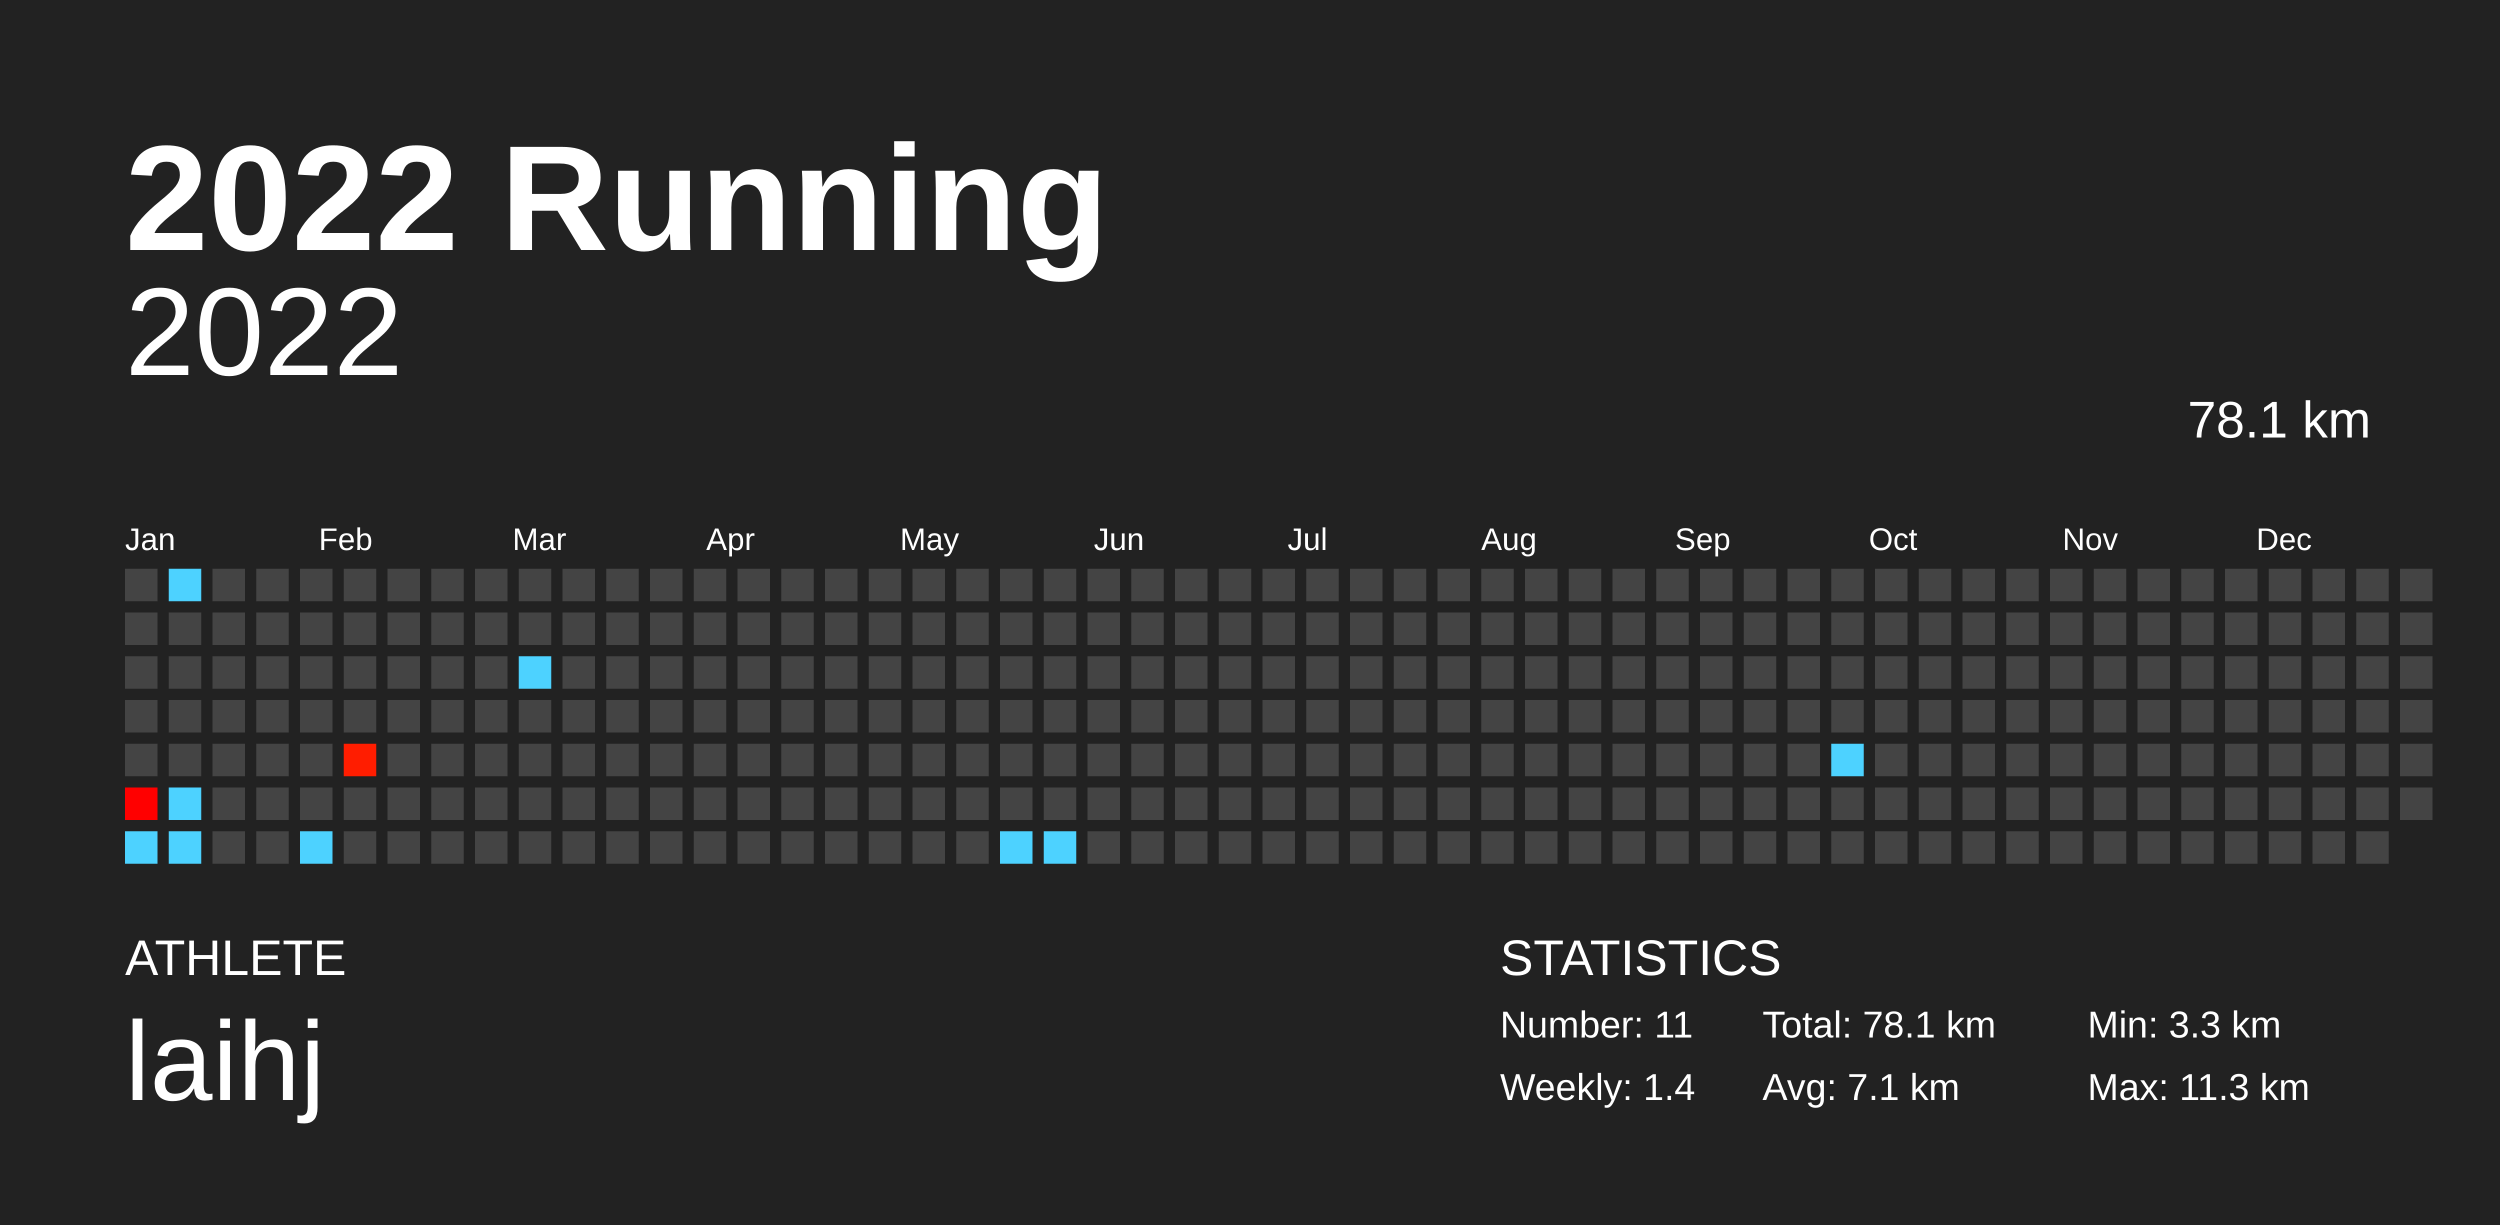
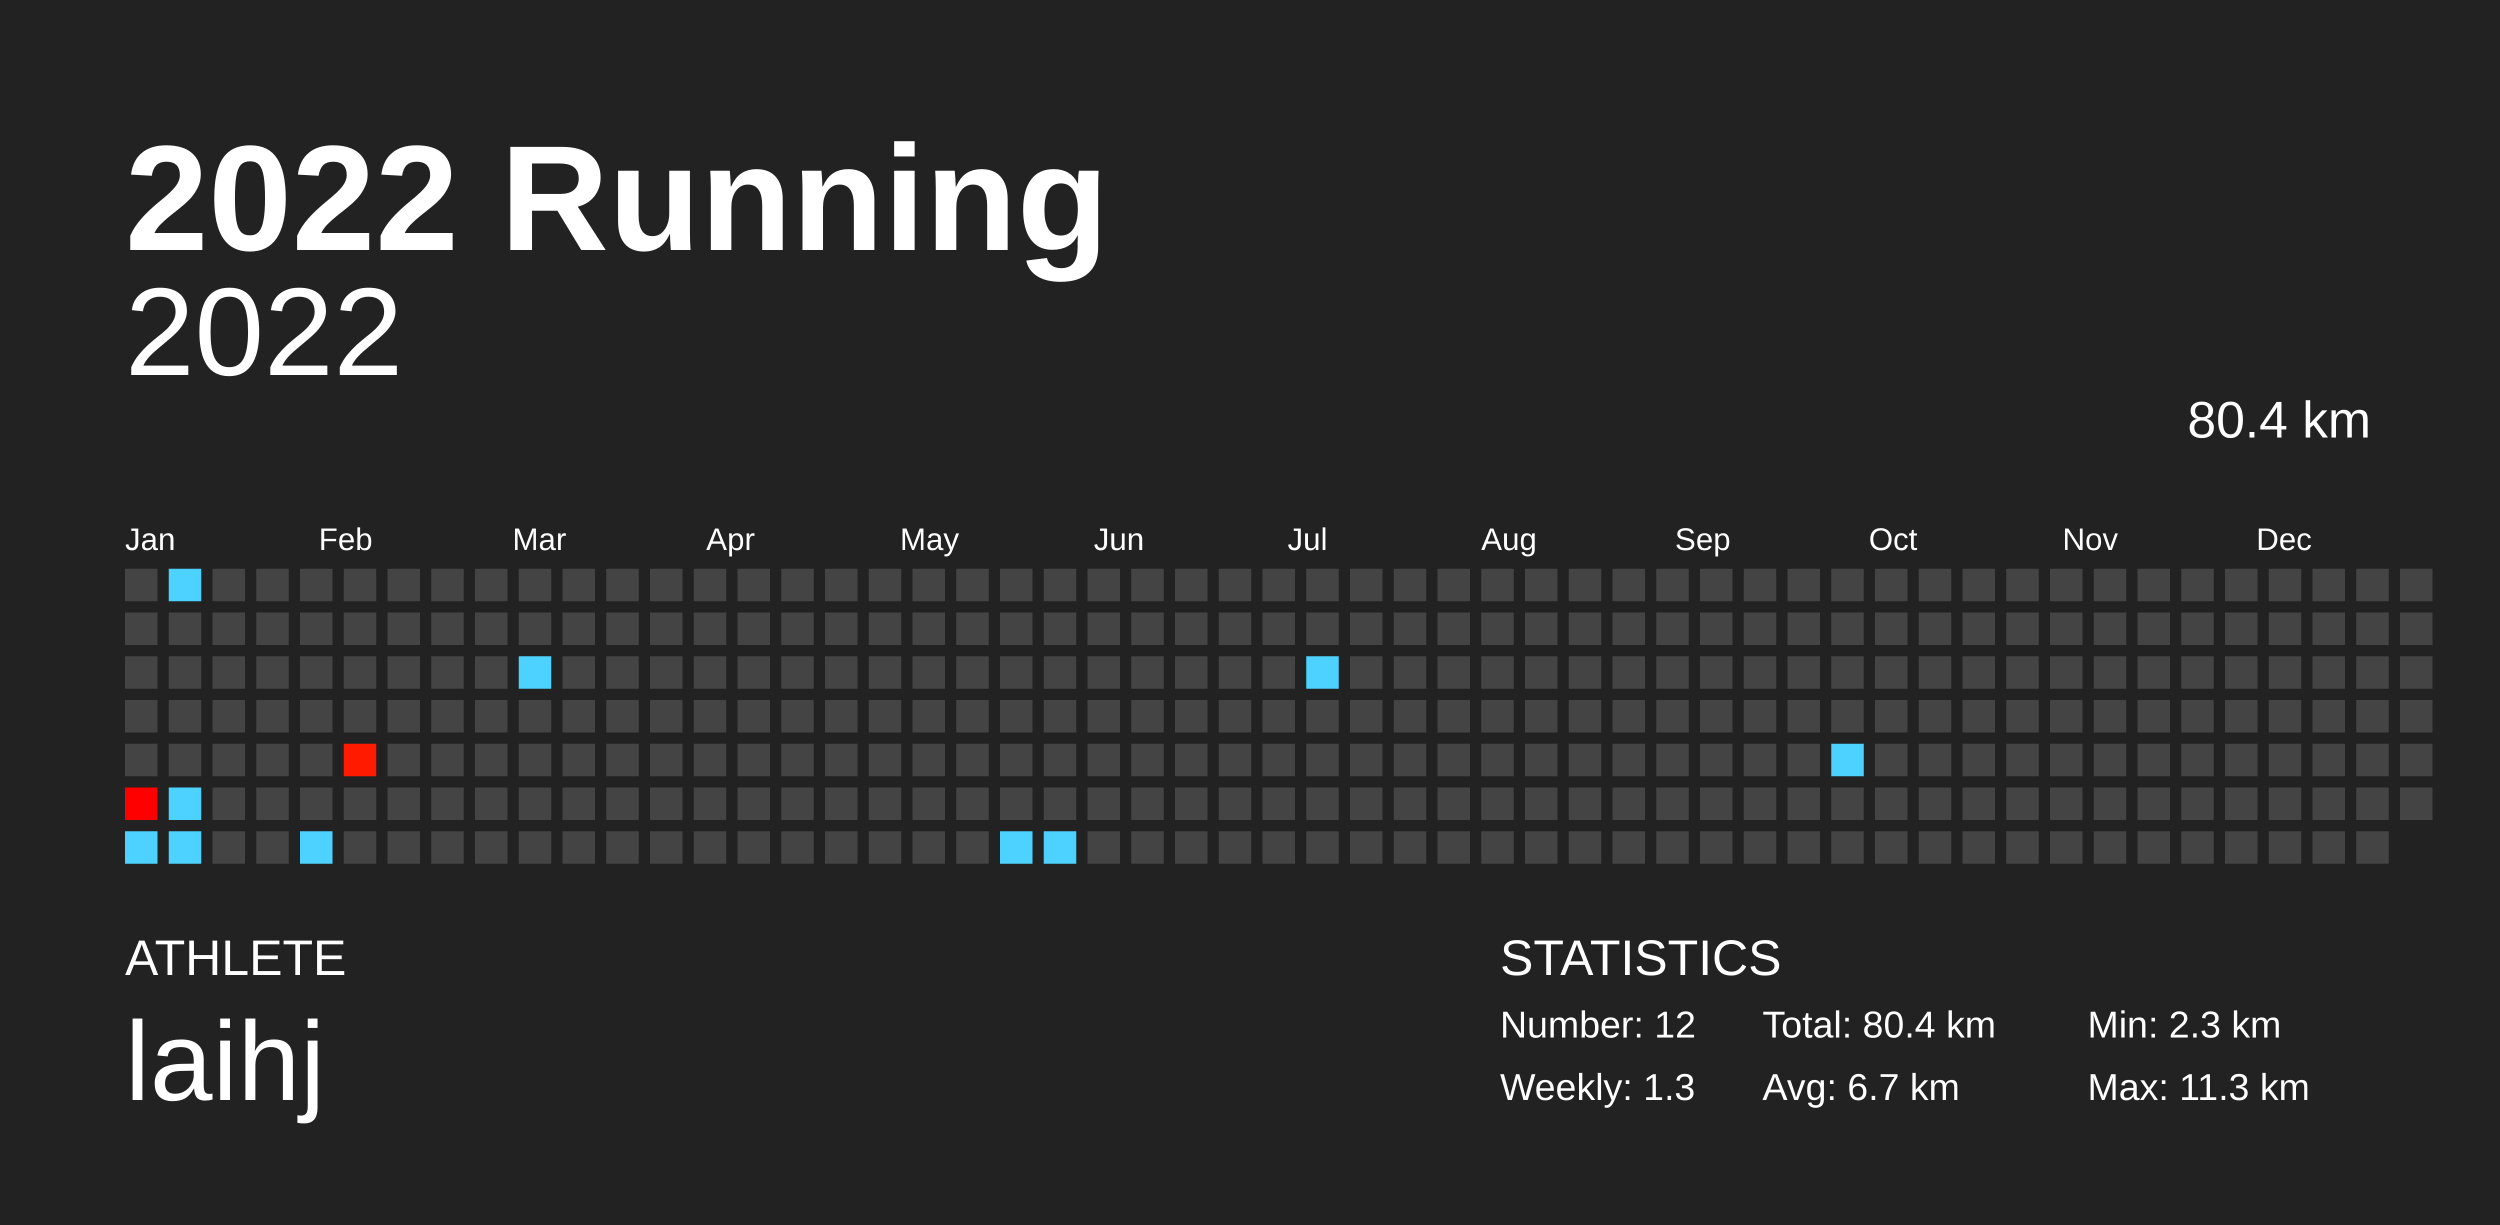
<svg xmlns="http://www.w3.org/2000/svg" baseProfile="full" height="98mm" version="1.1" viewBox="0,0,200,98" width="200mm">
  <defs />
  <rect fill="#222222" height="98" width="200" x="0" y="0" />
  <text fill="#FFFFFF" style="font-size:12px; font-family:Arial; font-weight:bold;" x="10" y="20">2022 Running</text>
  <text fill="#FFFFFF" style="font-size:4px; font-family:Arial" x="10" y="78">ATHLETE</text>
  <text fill="#FFFFFF" style="font-size:9px; font-family:Arial" x="10" y="88">laihj</text>
  <text fill="#FFFFFF" style="font-size:4px; font-family:Arial" x="120" y="78">STATISTICS</text>
-   <text fill="#FFFFFF" style="font-size:3px; font-family:Arial" x="120" y="83">Number: 11</text>
-   <text fill="#FFFFFF" style="font-size:3px; font-family:Arial" x="120" y="88">Weekly: 1.4</text>
-   <text fill="#FFFFFF" style="font-size:3px; font-family:Arial" x="141" y="83">Total: 78.1 km</text>
-   <text fill="#FFFFFF" style="font-size:3px; font-family:Arial" x="141" y="88">Avg: 7.1 km</text>
-   <text fill="#FFFFFF" style="font-size:3px; font-family:Arial" x="167" y="83">Min: 3.3 km</text>
+   <text fill="#FFFFFF" style="font-size:3px; font-family:Arial" x="120" y="83">Number: 12</text>
+   <text fill="#FFFFFF" style="font-size:3px; font-family:Arial" x="120" y="88">Weekly: 1.3</text>
+   <text fill="#FFFFFF" style="font-size:3px; font-family:Arial" x="141" y="83">Total: 80.4 km</text>
+   <text fill="#FFFFFF" style="font-size:3px; font-family:Arial" x="141" y="88">Avg: 6.7 km</text>
+   <text fill="#FFFFFF" style="font-size:3px; font-family:Arial" x="167" y="83">Min: 2.3 km</text>
  <text fill="#FFFFFF" style="font-size:3px; font-family:Arial" x="167" y="88">Max: 11.3 km</text>
  <text alignment-baseline="hanging" fill="#FFFFFF" style="font-size:10.0px; font-family:Arial;" x="10" y="30">2022</text>
-   <text alignment-baseline="hanging" fill="#FFFFFF" style="font-size:4.125px; font-family:Arial;" x="175" y="35">78.1 km</text>
+   <text alignment-baseline="hanging" fill="#FFFFFF" style="font-size:4.125px; font-family:Arial;" x="175" y="35">80.4 km</text>
  <text fill="#FFFFFF" style="font-size:2.5px; font-family:Arial" x="10.0" y="44">Jan</text>
  <text fill="#FFFFFF" style="font-size:2.5px; font-family:Arial" x="25.5" y="44">Feb</text>
  <text fill="#FFFFFF" style="font-size:2.5px; font-family:Arial" x="41.0" y="44">Mar</text>
  <text fill="#FFFFFF" style="font-size:2.5px; font-family:Arial" x="56.5" y="44">Apr</text>
  <text fill="#FFFFFF" style="font-size:2.5px; font-family:Arial" x="72.0" y="44">May</text>
  <text fill="#FFFFFF" style="font-size:2.5px; font-family:Arial" x="87.5" y="44">Jun</text>
  <text fill="#FFFFFF" style="font-size:2.5px; font-family:Arial" x="103.0" y="44">Jul</text>
  <text fill="#FFFFFF" style="font-size:2.5px; font-family:Arial" x="118.5" y="44">Aug</text>
  <text fill="#FFFFFF" style="font-size:2.5px; font-family:Arial" x="134.0" y="44">Sep</text>
  <text fill="#FFFFFF" style="font-size:2.5px; font-family:Arial" x="149.5" y="44">Oct</text>
  <text fill="#FFFFFF" style="font-size:2.5px; font-family:Arial" x="165.0" y="44">Nov</text>
  <text fill="#FFFFFF" style="font-size:2.5px; font-family:Arial" x="180.5" y="44">Dec</text>
  <rect fill="#444444" height="2.6" width="2.6" x="10.0" y="45.5" />
  <rect fill="#444444" height="2.6" width="2.6" x="10.0" y="49.0" />
  <rect fill="#444444" height="2.6" width="2.6" x="10.0" y="52.5" />
  <rect fill="#444444" height="2.6" width="2.6" x="10.0" y="56.0" />
  <rect fill="#444444" height="2.6" width="2.6" x="10.0" y="59.5" />
  <rect fill="#ff0000" height="2.6" width="2.6" x="10.0" y="63.0" />
  <rect fill="#4dd2ff" height="2.6" width="2.6" x="10.0" y="66.5" />
  <rect fill="#4dd2ff" height="2.6" width="2.6" x="13.5" y="45.5" />
  <rect fill="#444444" height="2.6" width="2.6" x="13.5" y="49.0" />
  <rect fill="#444444" height="2.6" width="2.6" x="13.5" y="52.5" />
  <rect fill="#444444" height="2.6" width="2.6" x="13.5" y="56.0" />
  <rect fill="#444444" height="2.6" width="2.6" x="13.5" y="59.5" />
  <rect fill="#4dd2ff" height="2.6" width="2.6" x="13.5" y="63.0" />
  <rect fill="#4dd2ff" height="2.6" width="2.6" x="13.5" y="66.5" />
  <rect fill="#444444" height="2.6" width="2.6" x="17.0" y="45.5" />
  <rect fill="#444444" height="2.6" width="2.6" x="17.0" y="49.0" />
  <rect fill="#444444" height="2.6" width="2.6" x="17.0" y="52.5" />
  <rect fill="#444444" height="2.6" width="2.6" x="17.0" y="56.0" />
  <rect fill="#444444" height="2.6" width="2.6" x="17.0" y="59.5" />
  <rect fill="#444444" height="2.6" width="2.6" x="17.0" y="63.0" />
  <rect fill="#444444" height="2.6" width="2.6" x="17.0" y="66.5" />
  <rect fill="#444444" height="2.6" width="2.6" x="20.5" y="45.5" />
  <rect fill="#444444" height="2.6" width="2.6" x="20.5" y="49.0" />
  <rect fill="#444444" height="2.6" width="2.6" x="20.5" y="52.5" />
  <rect fill="#444444" height="2.6" width="2.6" x="20.5" y="56.0" />
  <rect fill="#444444" height="2.6" width="2.6" x="20.5" y="59.5" />
  <rect fill="#444444" height="2.6" width="2.6" x="20.5" y="63.0" />
  <rect fill="#444444" height="2.6" width="2.6" x="20.5" y="66.5" />
  <rect fill="#444444" height="2.6" width="2.6" x="24.0" y="45.5" />
  <rect fill="#444444" height="2.6" width="2.6" x="24.0" y="49.0" />
  <rect fill="#444444" height="2.6" width="2.6" x="24.0" y="52.5" />
  <rect fill="#444444" height="2.6" width="2.6" x="24.0" y="56.0" />
  <rect fill="#444444" height="2.6" width="2.6" x="24.0" y="59.5" />
  <rect fill="#444444" height="2.6" width="2.6" x="24.0" y="63.0" />
  <rect fill="#4dd2ff" height="2.6" width="2.6" x="24.0" y="66.5" />
  <rect fill="#444444" height="2.6" width="2.6" x="27.5" y="45.5" />
  <rect fill="#444444" height="2.6" width="2.6" x="27.5" y="49.0" />
  <rect fill="#444444" height="2.6" width="2.6" x="27.5" y="52.5" />
  <rect fill="#444444" height="2.6" width="2.6" x="27.5" y="56.0" />
-   <rect fill="#ff1d00" height="2.6" width="2.6" x="27.5" y="59.5" />
+   <rect fill="#ff1a00" height="2.6" width="2.6" x="27.5" y="59.5" />
  <rect fill="#444444" height="2.6" width="2.6" x="27.5" y="63.0" />
  <rect fill="#444444" height="2.6" width="2.6" x="27.5" y="66.5" />
  <rect fill="#444444" height="2.6" width="2.6" x="31.0" y="45.5" />
  <rect fill="#444444" height="2.6" width="2.6" x="31.0" y="49.0" />
  <rect fill="#444444" height="2.6" width="2.6" x="31.0" y="52.5" />
  <rect fill="#444444" height="2.6" width="2.6" x="31.0" y="56.0" />
  <rect fill="#444444" height="2.6" width="2.6" x="31.0" y="59.5" />
  <rect fill="#444444" height="2.6" width="2.6" x="31.0" y="63.0" />
  <rect fill="#444444" height="2.6" width="2.6" x="31.0" y="66.5" />
  <rect fill="#444444" height="2.6" width="2.6" x="34.5" y="45.5" />
  <rect fill="#444444" height="2.6" width="2.6" x="34.5" y="49.0" />
  <rect fill="#444444" height="2.6" width="2.6" x="34.5" y="52.5" />
  <rect fill="#444444" height="2.6" width="2.6" x="34.5" y="56.0" />
  <rect fill="#444444" height="2.6" width="2.6" x="34.5" y="59.5" />
  <rect fill="#444444" height="2.6" width="2.6" x="34.5" y="63.0" />
  <rect fill="#444444" height="2.6" width="2.6" x="34.5" y="66.5" />
  <rect fill="#444444" height="2.6" width="2.6" x="38.0" y="45.5" />
  <rect fill="#444444" height="2.6" width="2.6" x="38.0" y="49.0" />
  <rect fill="#444444" height="2.6" width="2.6" x="38.0" y="52.5" />
  <rect fill="#444444" height="2.6" width="2.6" x="38.0" y="56.0" />
  <rect fill="#444444" height="2.6" width="2.6" x="38.0" y="59.5" />
  <rect fill="#444444" height="2.6" width="2.6" x="38.0" y="63.0" />
  <rect fill="#444444" height="2.6" width="2.6" x="38.0" y="66.5" />
  <rect fill="#444444" height="2.6" width="2.6" x="41.5" y="45.5" />
  <rect fill="#444444" height="2.6" width="2.6" x="41.5" y="49.0" />
  <rect fill="#4dd2ff" height="2.6" width="2.6" x="41.5" y="52.5" />
  <rect fill="#444444" height="2.6" width="2.6" x="41.5" y="56.0" />
  <rect fill="#444444" height="2.6" width="2.6" x="41.5" y="59.5" />
  <rect fill="#444444" height="2.6" width="2.6" x="41.5" y="63.0" />
  <rect fill="#444444" height="2.6" width="2.6" x="41.5" y="66.5" />
  <rect fill="#444444" height="2.6" width="2.6" x="45.0" y="45.5" />
  <rect fill="#444444" height="2.6" width="2.6" x="45.0" y="49.0" />
  <rect fill="#444444" height="2.6" width="2.6" x="45.0" y="52.5" />
  <rect fill="#444444" height="2.6" width="2.6" x="45.0" y="56.0" />
  <rect fill="#444444" height="2.6" width="2.6" x="45.0" y="59.5" />
  <rect fill="#444444" height="2.6" width="2.6" x="45.0" y="63.0" />
  <rect fill="#444444" height="2.6" width="2.6" x="45.0" y="66.5" />
  <rect fill="#444444" height="2.6" width="2.6" x="48.5" y="45.5" />
  <rect fill="#444444" height="2.6" width="2.6" x="48.5" y="49.0" />
  <rect fill="#444444" height="2.6" width="2.6" x="48.5" y="52.5" />
  <rect fill="#444444" height="2.6" width="2.6" x="48.5" y="56.0" />
  <rect fill="#444444" height="2.6" width="2.6" x="48.5" y="59.5" />
  <rect fill="#444444" height="2.6" width="2.6" x="48.5" y="63.0" />
  <rect fill="#444444" height="2.6" width="2.6" x="48.5" y="66.5" />
  <rect fill="#444444" height="2.6" width="2.6" x="52.0" y="45.5" />
  <rect fill="#444444" height="2.6" width="2.6" x="52.0" y="49.0" />
  <rect fill="#444444" height="2.6" width="2.6" x="52.0" y="52.5" />
  <rect fill="#444444" height="2.6" width="2.6" x="52.0" y="56.0" />
  <rect fill="#444444" height="2.6" width="2.6" x="52.0" y="59.5" />
  <rect fill="#444444" height="2.6" width="2.6" x="52.0" y="63.0" />
  <rect fill="#444444" height="2.6" width="2.6" x="52.0" y="66.5" />
  <rect fill="#444444" height="2.6" width="2.6" x="55.5" y="45.5" />
  <rect fill="#444444" height="2.6" width="2.6" x="55.5" y="49.0" />
  <rect fill="#444444" height="2.6" width="2.6" x="55.5" y="52.5" />
  <rect fill="#444444" height="2.6" width="2.6" x="55.5" y="56.0" />
  <rect fill="#444444" height="2.6" width="2.6" x="55.5" y="59.5" />
  <rect fill="#444444" height="2.6" width="2.6" x="55.5" y="63.0" />
  <rect fill="#444444" height="2.6" width="2.6" x="55.5" y="66.5" />
  <rect fill="#444444" height="2.6" width="2.6" x="59.0" y="45.5" />
  <rect fill="#444444" height="2.6" width="2.6" x="59.0" y="49.0" />
  <rect fill="#444444" height="2.6" width="2.6" x="59.0" y="52.5" />
  <rect fill="#444444" height="2.6" width="2.6" x="59.0" y="56.0" />
  <rect fill="#444444" height="2.6" width="2.6" x="59.0" y="59.5" />
  <rect fill="#444444" height="2.6" width="2.6" x="59.0" y="63.0" />
  <rect fill="#444444" height="2.6" width="2.6" x="59.0" y="66.5" />
  <rect fill="#444444" height="2.6" width="2.6" x="62.5" y="45.5" />
  <rect fill="#444444" height="2.6" width="2.6" x="62.5" y="49.0" />
  <rect fill="#444444" height="2.6" width="2.6" x="62.5" y="52.5" />
  <rect fill="#444444" height="2.6" width="2.6" x="62.5" y="56.0" />
  <rect fill="#444444" height="2.6" width="2.6" x="62.5" y="59.5" />
  <rect fill="#444444" height="2.6" width="2.6" x="62.5" y="63.0" />
  <rect fill="#444444" height="2.6" width="2.6" x="62.5" y="66.5" />
  <rect fill="#444444" height="2.6" width="2.6" x="66.0" y="45.5" />
  <rect fill="#444444" height="2.6" width="2.6" x="66.0" y="49.0" />
  <rect fill="#444444" height="2.6" width="2.6" x="66.0" y="52.5" />
  <rect fill="#444444" height="2.6" width="2.6" x="66.0" y="56.0" />
  <rect fill="#444444" height="2.6" width="2.6" x="66.0" y="59.5" />
  <rect fill="#444444" height="2.6" width="2.6" x="66.0" y="63.0" />
  <rect fill="#444444" height="2.6" width="2.6" x="66.0" y="66.5" />
  <rect fill="#444444" height="2.6" width="2.6" x="69.5" y="45.5" />
  <rect fill="#444444" height="2.6" width="2.6" x="69.5" y="49.0" />
  <rect fill="#444444" height="2.6" width="2.6" x="69.5" y="52.5" />
  <rect fill="#444444" height="2.6" width="2.6" x="69.5" y="56.0" />
  <rect fill="#444444" height="2.6" width="2.6" x="69.5" y="59.5" />
  <rect fill="#444444" height="2.6" width="2.6" x="69.5" y="63.0" />
  <rect fill="#444444" height="2.6" width="2.6" x="69.5" y="66.5" />
  <rect fill="#444444" height="2.6" width="2.6" x="73.0" y="45.5" />
  <rect fill="#444444" height="2.6" width="2.6" x="73.0" y="49.0" />
  <rect fill="#444444" height="2.6" width="2.6" x="73.0" y="52.5" />
  <rect fill="#444444" height="2.6" width="2.6" x="73.0" y="56.0" />
  <rect fill="#444444" height="2.6" width="2.6" x="73.0" y="59.5" />
  <rect fill="#444444" height="2.6" width="2.6" x="73.0" y="63.0" />
  <rect fill="#444444" height="2.6" width="2.6" x="73.0" y="66.5" />
  <rect fill="#444444" height="2.6" width="2.6" x="76.5" y="45.5" />
  <rect fill="#444444" height="2.6" width="2.6" x="76.5" y="49.0" />
  <rect fill="#444444" height="2.6" width="2.6" x="76.5" y="52.5" />
  <rect fill="#444444" height="2.6" width="2.6" x="76.5" y="56.0" />
  <rect fill="#444444" height="2.6" width="2.6" x="76.5" y="59.5" />
  <rect fill="#444444" height="2.6" width="2.6" x="76.5" y="63.0" />
  <rect fill="#444444" height="2.6" width="2.6" x="76.5" y="66.5" />
  <rect fill="#444444" height="2.6" width="2.6" x="80.0" y="45.5" />
  <rect fill="#444444" height="2.6" width="2.6" x="80.0" y="49.0" />
  <rect fill="#444444" height="2.6" width="2.6" x="80.0" y="52.5" />
  <rect fill="#444444" height="2.6" width="2.6" x="80.0" y="56.0" />
  <rect fill="#444444" height="2.6" width="2.6" x="80.0" y="59.5" />
  <rect fill="#444444" height="2.6" width="2.6" x="80.0" y="63.0" />
  <rect fill="#4dd2ff" height="2.6" width="2.6" x="80.0" y="66.5" />
  <rect fill="#444444" height="2.6" width="2.6" x="83.5" y="45.5" />
  <rect fill="#444444" height="2.6" width="2.6" x="83.5" y="49.0" />
  <rect fill="#444444" height="2.6" width="2.6" x="83.5" y="52.5" />
  <rect fill="#444444" height="2.6" width="2.6" x="83.5" y="56.0" />
  <rect fill="#444444" height="2.6" width="2.6" x="83.5" y="59.5" />
  <rect fill="#444444" height="2.6" width="2.6" x="83.5" y="63.0" />
  <rect fill="#4dd2ff" height="2.6" width="2.6" x="83.5" y="66.5" />
  <rect fill="#444444" height="2.6" width="2.6" x="87.0" y="45.5" />
  <rect fill="#444444" height="2.6" width="2.6" x="87.0" y="49.0" />
  <rect fill="#444444" height="2.6" width="2.6" x="87.0" y="52.5" />
  <rect fill="#444444" height="2.6" width="2.6" x="87.0" y="56.0" />
  <rect fill="#444444" height="2.6" width="2.6" x="87.0" y="59.5" />
  <rect fill="#444444" height="2.6" width="2.6" x="87.0" y="63.0" />
  <rect fill="#444444" height="2.6" width="2.6" x="87.0" y="66.5" />
  <rect fill="#444444" height="2.6" width="2.6" x="90.5" y="45.5" />
  <rect fill="#444444" height="2.6" width="2.6" x="90.5" y="49.0" />
  <rect fill="#444444" height="2.6" width="2.6" x="90.5" y="52.5" />
  <rect fill="#444444" height="2.6" width="2.6" x="90.5" y="56.0" />
  <rect fill="#444444" height="2.6" width="2.6" x="90.5" y="59.5" />
  <rect fill="#444444" height="2.6" width="2.6" x="90.5" y="63.0" />
  <rect fill="#444444" height="2.6" width="2.6" x="90.5" y="66.5" />
  <rect fill="#444444" height="2.6" width="2.6" x="94.0" y="45.5" />
  <rect fill="#444444" height="2.6" width="2.6" x="94.0" y="49.0" />
  <rect fill="#444444" height="2.6" width="2.6" x="94.0" y="52.5" />
  <rect fill="#444444" height="2.6" width="2.6" x="94.0" y="56.0" />
  <rect fill="#444444" height="2.6" width="2.6" x="94.0" y="59.5" />
  <rect fill="#444444" height="2.6" width="2.6" x="94.0" y="63.0" />
  <rect fill="#444444" height="2.6" width="2.6" x="94.0" y="66.5" />
  <rect fill="#444444" height="2.6" width="2.6" x="97.5" y="45.5" />
  <rect fill="#444444" height="2.6" width="2.6" x="97.5" y="49.0" />
  <rect fill="#444444" height="2.6" width="2.6" x="97.5" y="52.5" />
  <rect fill="#444444" height="2.6" width="2.6" x="97.5" y="56.0" />
  <rect fill="#444444" height="2.6" width="2.6" x="97.5" y="59.5" />
  <rect fill="#444444" height="2.6" width="2.6" x="97.5" y="63.0" />
  <rect fill="#444444" height="2.6" width="2.6" x="97.5" y="66.5" />
  <rect fill="#444444" height="2.6" width="2.6" x="101.0" y="45.5" />
  <rect fill="#444444" height="2.6" width="2.6" x="101.0" y="49.0" />
  <rect fill="#444444" height="2.6" width="2.6" x="101.0" y="52.5" />
  <rect fill="#444444" height="2.6" width="2.6" x="101.0" y="56.0" />
  <rect fill="#444444" height="2.6" width="2.6" x="101.0" y="59.5" />
  <rect fill="#444444" height="2.6" width="2.6" x="101.0" y="63.0" />
  <rect fill="#444444" height="2.6" width="2.6" x="101.0" y="66.5" />
  <rect fill="#444444" height="2.6" width="2.6" x="104.5" y="45.5" />
  <rect fill="#444444" height="2.6" width="2.6" x="104.5" y="49.0" />
-   <rect fill="#444444" height="2.6" width="2.6" x="104.5" y="52.5" />
+   <rect fill="#4dd2ff" height="2.6" width="2.6" x="104.5" y="52.5" />
  <rect fill="#444444" height="2.6" width="2.6" x="104.5" y="56.0" />
  <rect fill="#444444" height="2.6" width="2.6" x="104.5" y="59.5" />
  <rect fill="#444444" height="2.6" width="2.6" x="104.5" y="63.0" />
  <rect fill="#444444" height="2.6" width="2.6" x="104.5" y="66.5" />
  <rect fill="#444444" height="2.6" width="2.6" x="108.0" y="45.5" />
  <rect fill="#444444" height="2.6" width="2.6" x="108.0" y="49.0" />
  <rect fill="#444444" height="2.6" width="2.6" x="108.0" y="52.5" />
  <rect fill="#444444" height="2.6" width="2.6" x="108.0" y="56.0" />
  <rect fill="#444444" height="2.6" width="2.6" x="108.0" y="59.5" />
  <rect fill="#444444" height="2.6" width="2.6" x="108.0" y="63.0" />
  <rect fill="#444444" height="2.6" width="2.6" x="108.0" y="66.5" />
  <rect fill="#444444" height="2.6" width="2.6" x="111.5" y="45.5" />
  <rect fill="#444444" height="2.6" width="2.6" x="111.5" y="49.0" />
  <rect fill="#444444" height="2.6" width="2.6" x="111.5" y="52.5" />
  <rect fill="#444444" height="2.6" width="2.6" x="111.5" y="56.0" />
  <rect fill="#444444" height="2.6" width="2.6" x="111.5" y="59.5" />
  <rect fill="#444444" height="2.6" width="2.6" x="111.5" y="63.0" />
  <rect fill="#444444" height="2.6" width="2.6" x="111.5" y="66.5" />
  <rect fill="#444444" height="2.6" width="2.6" x="115.0" y="45.5" />
  <rect fill="#444444" height="2.6" width="2.6" x="115.0" y="49.0" />
  <rect fill="#444444" height="2.6" width="2.6" x="115.0" y="52.5" />
  <rect fill="#444444" height="2.6" width="2.6" x="115.0" y="56.0" />
  <rect fill="#444444" height="2.6" width="2.6" x="115.0" y="59.5" />
  <rect fill="#444444" height="2.6" width="2.6" x="115.0" y="63.0" />
  <rect fill="#444444" height="2.6" width="2.6" x="115.0" y="66.5" />
  <rect fill="#444444" height="2.6" width="2.6" x="118.5" y="45.5" />
  <rect fill="#444444" height="2.6" width="2.6" x="118.5" y="49.0" />
  <rect fill="#444444" height="2.6" width="2.6" x="118.5" y="52.5" />
  <rect fill="#444444" height="2.6" width="2.6" x="118.5" y="56.0" />
  <rect fill="#444444" height="2.6" width="2.6" x="118.5" y="59.5" />
  <rect fill="#444444" height="2.6" width="2.6" x="118.5" y="63.0" />
  <rect fill="#444444" height="2.6" width="2.6" x="118.5" y="66.5" />
  <rect fill="#444444" height="2.6" width="2.6" x="122.0" y="45.5" />
  <rect fill="#444444" height="2.6" width="2.6" x="122.0" y="49.0" />
  <rect fill="#444444" height="2.6" width="2.6" x="122.0" y="52.5" />
  <rect fill="#444444" height="2.6" width="2.6" x="122.0" y="56.0" />
  <rect fill="#444444" height="2.6" width="2.6" x="122.0" y="59.5" />
  <rect fill="#444444" height="2.6" width="2.6" x="122.0" y="63.0" />
  <rect fill="#444444" height="2.6" width="2.6" x="122.0" y="66.5" />
  <rect fill="#444444" height="2.6" width="2.6" x="125.5" y="45.5" />
  <rect fill="#444444" height="2.6" width="2.6" x="125.5" y="49.0" />
  <rect fill="#444444" height="2.6" width="2.6" x="125.5" y="52.5" />
  <rect fill="#444444" height="2.6" width="2.6" x="125.5" y="56.0" />
  <rect fill="#444444" height="2.6" width="2.6" x="125.5" y="59.5" />
  <rect fill="#444444" height="2.6" width="2.6" x="125.5" y="63.0" />
  <rect fill="#444444" height="2.6" width="2.6" x="125.5" y="66.5" />
  <rect fill="#444444" height="2.6" width="2.6" x="129.0" y="45.5" />
  <rect fill="#444444" height="2.6" width="2.6" x="129.0" y="49.0" />
  <rect fill="#444444" height="2.6" width="2.6" x="129.0" y="52.5" />
  <rect fill="#444444" height="2.6" width="2.6" x="129.0" y="56.0" />
  <rect fill="#444444" height="2.6" width="2.6" x="129.0" y="59.5" />
  <rect fill="#444444" height="2.6" width="2.6" x="129.0" y="63.0" />
  <rect fill="#444444" height="2.6" width="2.6" x="129.0" y="66.5" />
  <rect fill="#444444" height="2.6" width="2.6" x="132.5" y="45.5" />
  <rect fill="#444444" height="2.6" width="2.6" x="132.5" y="49.0" />
  <rect fill="#444444" height="2.6" width="2.6" x="132.5" y="52.5" />
  <rect fill="#444444" height="2.6" width="2.6" x="132.5" y="56.0" />
  <rect fill="#444444" height="2.6" width="2.6" x="132.5" y="59.5" />
  <rect fill="#444444" height="2.6" width="2.6" x="132.5" y="63.0" />
  <rect fill="#444444" height="2.6" width="2.6" x="132.5" y="66.5" />
  <rect fill="#444444" height="2.6" width="2.6" x="136.0" y="45.5" />
  <rect fill="#444444" height="2.6" width="2.6" x="136.0" y="49.0" />
  <rect fill="#444444" height="2.6" width="2.6" x="136.0" y="52.5" />
  <rect fill="#444444" height="2.6" width="2.6" x="136.0" y="56.0" />
  <rect fill="#444444" height="2.6" width="2.6" x="136.0" y="59.5" />
  <rect fill="#444444" height="2.6" width="2.6" x="136.0" y="63.0" />
  <rect fill="#444444" height="2.6" width="2.6" x="136.0" y="66.5" />
  <rect fill="#444444" height="2.6" width="2.6" x="139.5" y="45.5" />
  <rect fill="#444444" height="2.6" width="2.6" x="139.5" y="49.0" />
  <rect fill="#444444" height="2.6" width="2.6" x="139.5" y="52.5" />
  <rect fill="#444444" height="2.6" width="2.6" x="139.5" y="56.0" />
  <rect fill="#444444" height="2.6" width="2.6" x="139.5" y="59.5" />
  <rect fill="#444444" height="2.6" width="2.6" x="139.5" y="63.0" />
  <rect fill="#444444" height="2.6" width="2.6" x="139.5" y="66.5" />
  <rect fill="#444444" height="2.6" width="2.6" x="143.0" y="45.5" />
  <rect fill="#444444" height="2.6" width="2.6" x="143.0" y="49.0" />
  <rect fill="#444444" height="2.6" width="2.6" x="143.0" y="52.5" />
  <rect fill="#444444" height="2.6" width="2.6" x="143.0" y="56.0" />
  <rect fill="#444444" height="2.6" width="2.6" x="143.0" y="59.5" />
  <rect fill="#444444" height="2.6" width="2.6" x="143.0" y="63.0" />
  <rect fill="#444444" height="2.6" width="2.6" x="143.0" y="66.5" />
  <rect fill="#444444" height="2.6" width="2.6" x="146.5" y="45.5" />
  <rect fill="#444444" height="2.6" width="2.6" x="146.5" y="49.0" />
  <rect fill="#444444" height="2.6" width="2.6" x="146.5" y="52.5" />
  <rect fill="#444444" height="2.6" width="2.6" x="146.5" y="56.0" />
  <rect fill="#4dd2ff" height="2.6" width="2.6" x="146.5" y="59.5" />
  <rect fill="#444444" height="2.6" width="2.6" x="146.5" y="63.0" />
  <rect fill="#444444" height="2.6" width="2.6" x="146.5" y="66.5" />
  <rect fill="#444444" height="2.6" width="2.6" x="150.0" y="45.5" />
  <rect fill="#444444" height="2.6" width="2.6" x="150.0" y="49.0" />
  <rect fill="#444444" height="2.6" width="2.6" x="150.0" y="52.5" />
  <rect fill="#444444" height="2.6" width="2.6" x="150.0" y="56.0" />
  <rect fill="#444444" height="2.6" width="2.6" x="150.0" y="59.5" />
  <rect fill="#444444" height="2.6" width="2.6" x="150.0" y="63.0" />
  <rect fill="#444444" height="2.6" width="2.6" x="150.0" y="66.5" />
  <rect fill="#444444" height="2.6" width="2.6" x="153.5" y="45.5" />
  <rect fill="#444444" height="2.6" width="2.6" x="153.5" y="49.0" />
  <rect fill="#444444" height="2.6" width="2.6" x="153.5" y="52.5" />
  <rect fill="#444444" height="2.6" width="2.6" x="153.5" y="56.0" />
  <rect fill="#444444" height="2.6" width="2.6" x="153.5" y="59.5" />
  <rect fill="#444444" height="2.6" width="2.6" x="153.5" y="63.0" />
  <rect fill="#444444" height="2.6" width="2.6" x="153.5" y="66.5" />
  <rect fill="#444444" height="2.6" width="2.6" x="157.0" y="45.5" />
  <rect fill="#444444" height="2.6" width="2.6" x="157.0" y="49.0" />
  <rect fill="#444444" height="2.6" width="2.6" x="157.0" y="52.5" />
  <rect fill="#444444" height="2.6" width="2.6" x="157.0" y="56.0" />
  <rect fill="#444444" height="2.6" width="2.6" x="157.0" y="59.5" />
  <rect fill="#444444" height="2.6" width="2.6" x="157.0" y="63.0" />
  <rect fill="#444444" height="2.6" width="2.6" x="157.0" y="66.5" />
  <rect fill="#444444" height="2.6" width="2.6" x="160.5" y="45.5" />
  <rect fill="#444444" height="2.6" width="2.6" x="160.5" y="49.0" />
  <rect fill="#444444" height="2.6" width="2.6" x="160.5" y="52.5" />
  <rect fill="#444444" height="2.6" width="2.6" x="160.5" y="56.0" />
  <rect fill="#444444" height="2.6" width="2.6" x="160.5" y="59.5" />
  <rect fill="#444444" height="2.6" width="2.6" x="160.5" y="63.0" />
  <rect fill="#444444" height="2.6" width="2.6" x="160.5" y="66.5" />
  <rect fill="#444444" height="2.6" width="2.6" x="164.0" y="45.5" />
  <rect fill="#444444" height="2.6" width="2.6" x="164.0" y="49.0" />
  <rect fill="#444444" height="2.6" width="2.6" x="164.0" y="52.5" />
  <rect fill="#444444" height="2.6" width="2.6" x="164.0" y="56.0" />
  <rect fill="#444444" height="2.6" width="2.6" x="164.0" y="59.5" />
  <rect fill="#444444" height="2.6" width="2.6" x="164.0" y="63.0" />
  <rect fill="#444444" height="2.6" width="2.6" x="164.0" y="66.5" />
  <rect fill="#444444" height="2.6" width="2.6" x="167.5" y="45.5" />
  <rect fill="#444444" height="2.6" width="2.6" x="167.5" y="49.0" />
  <rect fill="#444444" height="2.6" width="2.6" x="167.5" y="52.5" />
  <rect fill="#444444" height="2.6" width="2.6" x="167.5" y="56.0" />
  <rect fill="#444444" height="2.6" width="2.6" x="167.5" y="59.5" />
  <rect fill="#444444" height="2.6" width="2.6" x="167.5" y="63.0" />
  <rect fill="#444444" height="2.6" width="2.6" x="167.5" y="66.5" />
  <rect fill="#444444" height="2.6" width="2.6" x="171.0" y="45.5" />
  <rect fill="#444444" height="2.6" width="2.6" x="171.0" y="49.0" />
  <rect fill="#444444" height="2.6" width="2.6" x="171.0" y="52.5" />
  <rect fill="#444444" height="2.6" width="2.6" x="171.0" y="56.0" />
  <rect fill="#444444" height="2.6" width="2.6" x="171.0" y="59.5" />
  <rect fill="#444444" height="2.6" width="2.6" x="171.0" y="63.0" />
  <rect fill="#444444" height="2.6" width="2.6" x="171.0" y="66.5" />
  <rect fill="#444444" height="2.6" width="2.6" x="174.5" y="45.5" />
  <rect fill="#444444" height="2.6" width="2.6" x="174.5" y="49.0" />
  <rect fill="#444444" height="2.6" width="2.6" x="174.5" y="52.5" />
  <rect fill="#444444" height="2.6" width="2.6" x="174.5" y="56.0" />
  <rect fill="#444444" height="2.6" width="2.6" x="174.5" y="59.5" />
  <rect fill="#444444" height="2.6" width="2.6" x="174.5" y="63.0" />
  <rect fill="#444444" height="2.6" width="2.6" x="174.5" y="66.5" />
  <rect fill="#444444" height="2.6" width="2.6" x="178.0" y="45.5" />
  <rect fill="#444444" height="2.6" width="2.6" x="178.0" y="49.0" />
  <rect fill="#444444" height="2.6" width="2.6" x="178.0" y="52.5" />
  <rect fill="#444444" height="2.6" width="2.6" x="178.0" y="56.0" />
  <rect fill="#444444" height="2.6" width="2.6" x="178.0" y="59.5" />
  <rect fill="#444444" height="2.6" width="2.6" x="178.0" y="63.0" />
  <rect fill="#444444" height="2.6" width="2.6" x="178.0" y="66.5" />
  <rect fill="#444444" height="2.6" width="2.6" x="181.5" y="45.5" />
  <rect fill="#444444" height="2.6" width="2.6" x="181.5" y="49.0" />
  <rect fill="#444444" height="2.6" width="2.6" x="181.5" y="52.5" />
  <rect fill="#444444" height="2.6" width="2.6" x="181.5" y="56.0" />
  <rect fill="#444444" height="2.6" width="2.6" x="181.5" y="59.5" />
  <rect fill="#444444" height="2.6" width="2.6" x="181.5" y="63.0" />
  <rect fill="#444444" height="2.6" width="2.6" x="181.5" y="66.5" />
  <rect fill="#444444" height="2.6" width="2.6" x="185.0" y="45.5" />
  <rect fill="#444444" height="2.6" width="2.6" x="185.0" y="49.0" />
  <rect fill="#444444" height="2.6" width="2.6" x="185.0" y="52.5" />
  <rect fill="#444444" height="2.6" width="2.6" x="185.0" y="56.0" />
  <rect fill="#444444" height="2.6" width="2.6" x="185.0" y="59.5" />
  <rect fill="#444444" height="2.6" width="2.6" x="185.0" y="63.0" />
  <rect fill="#444444" height="2.6" width="2.6" x="185.0" y="66.5" />
  <rect fill="#444444" height="2.6" width="2.6" x="188.5" y="45.5" />
  <rect fill="#444444" height="2.6" width="2.6" x="188.5" y="49.0" />
  <rect fill="#444444" height="2.6" width="2.6" x="188.5" y="52.5" />
  <rect fill="#444444" height="2.6" width="2.6" x="188.5" y="56.0" />
  <rect fill="#444444" height="2.6" width="2.6" x="188.5" y="59.5" />
  <rect fill="#444444" height="2.6" width="2.6" x="188.5" y="63.0" />
  <rect fill="#444444" height="2.6" width="2.6" x="188.5" y="66.5" />
  <rect fill="#444444" height="2.6" width="2.6" x="192.0" y="45.5" />
  <rect fill="#444444" height="2.6" width="2.6" x="192.0" y="49.0" />
  <rect fill="#444444" height="2.6" width="2.6" x="192.0" y="52.5" />
  <rect fill="#444444" height="2.6" width="2.6" x="192.0" y="56.0" />
  <rect fill="#444444" height="2.6" width="2.6" x="192.0" y="59.5" />
  <rect fill="#444444" height="2.6" width="2.6" x="192.0" y="63.0" />
</svg>
